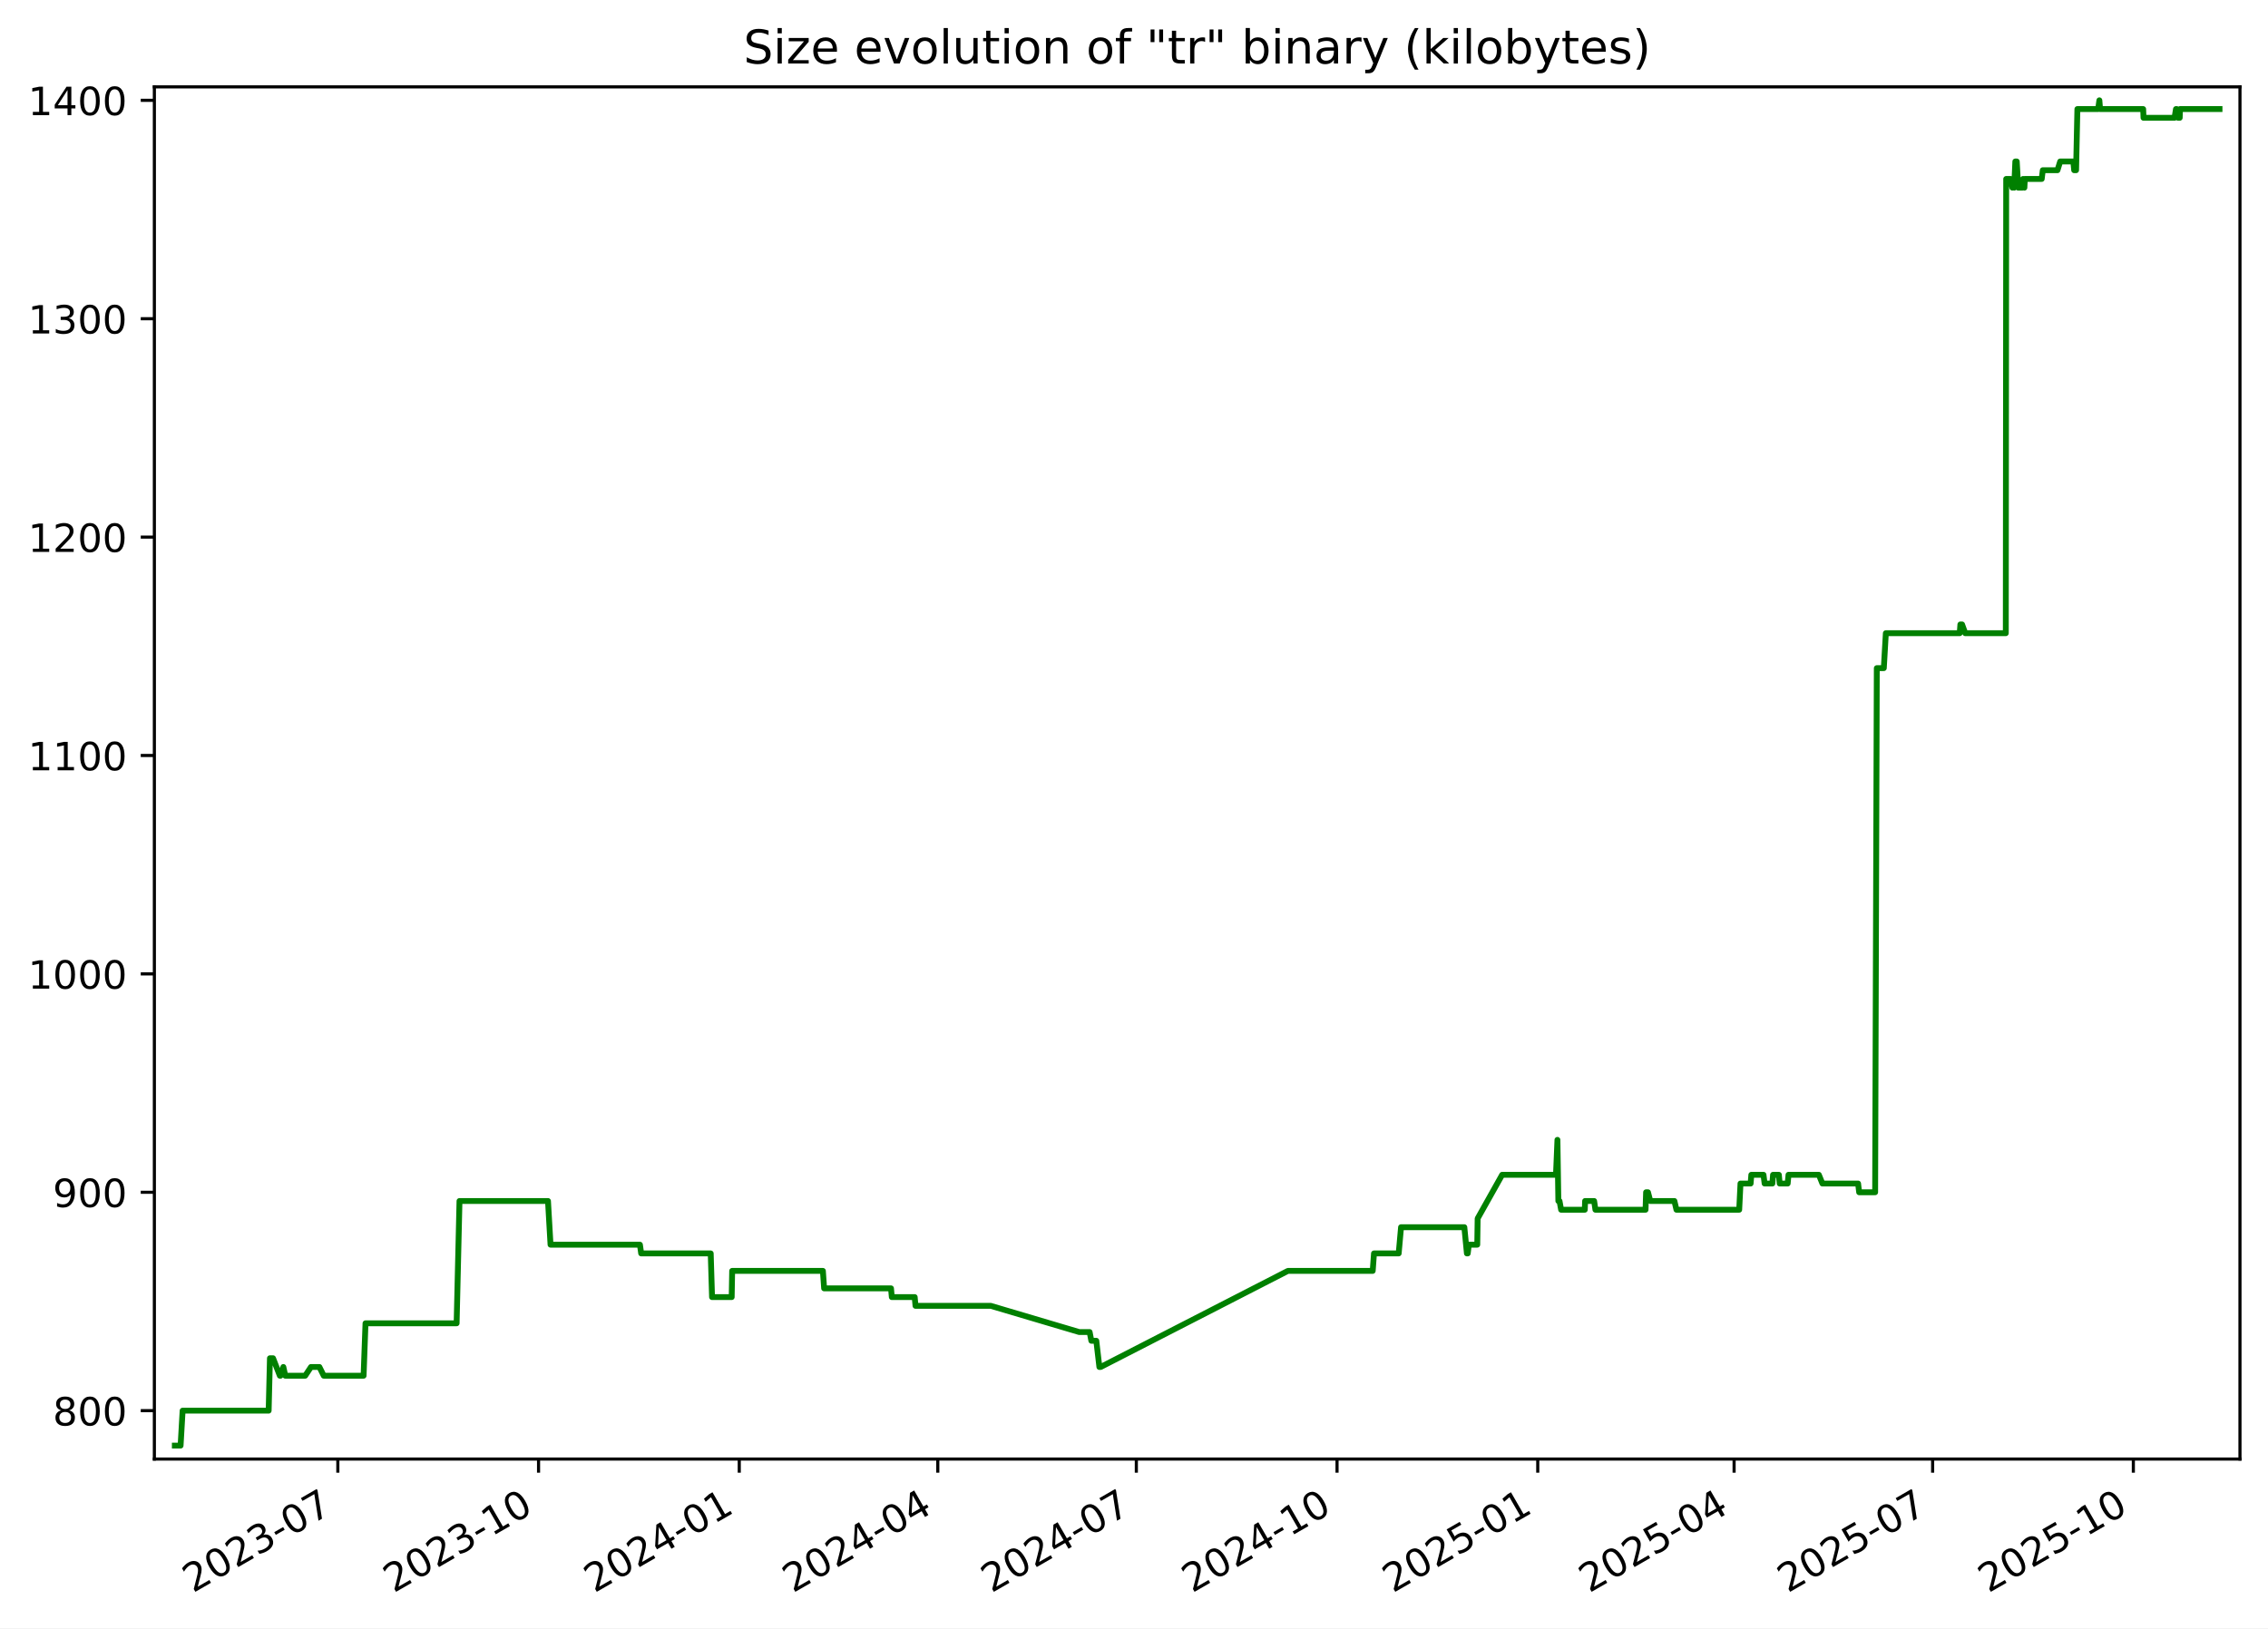
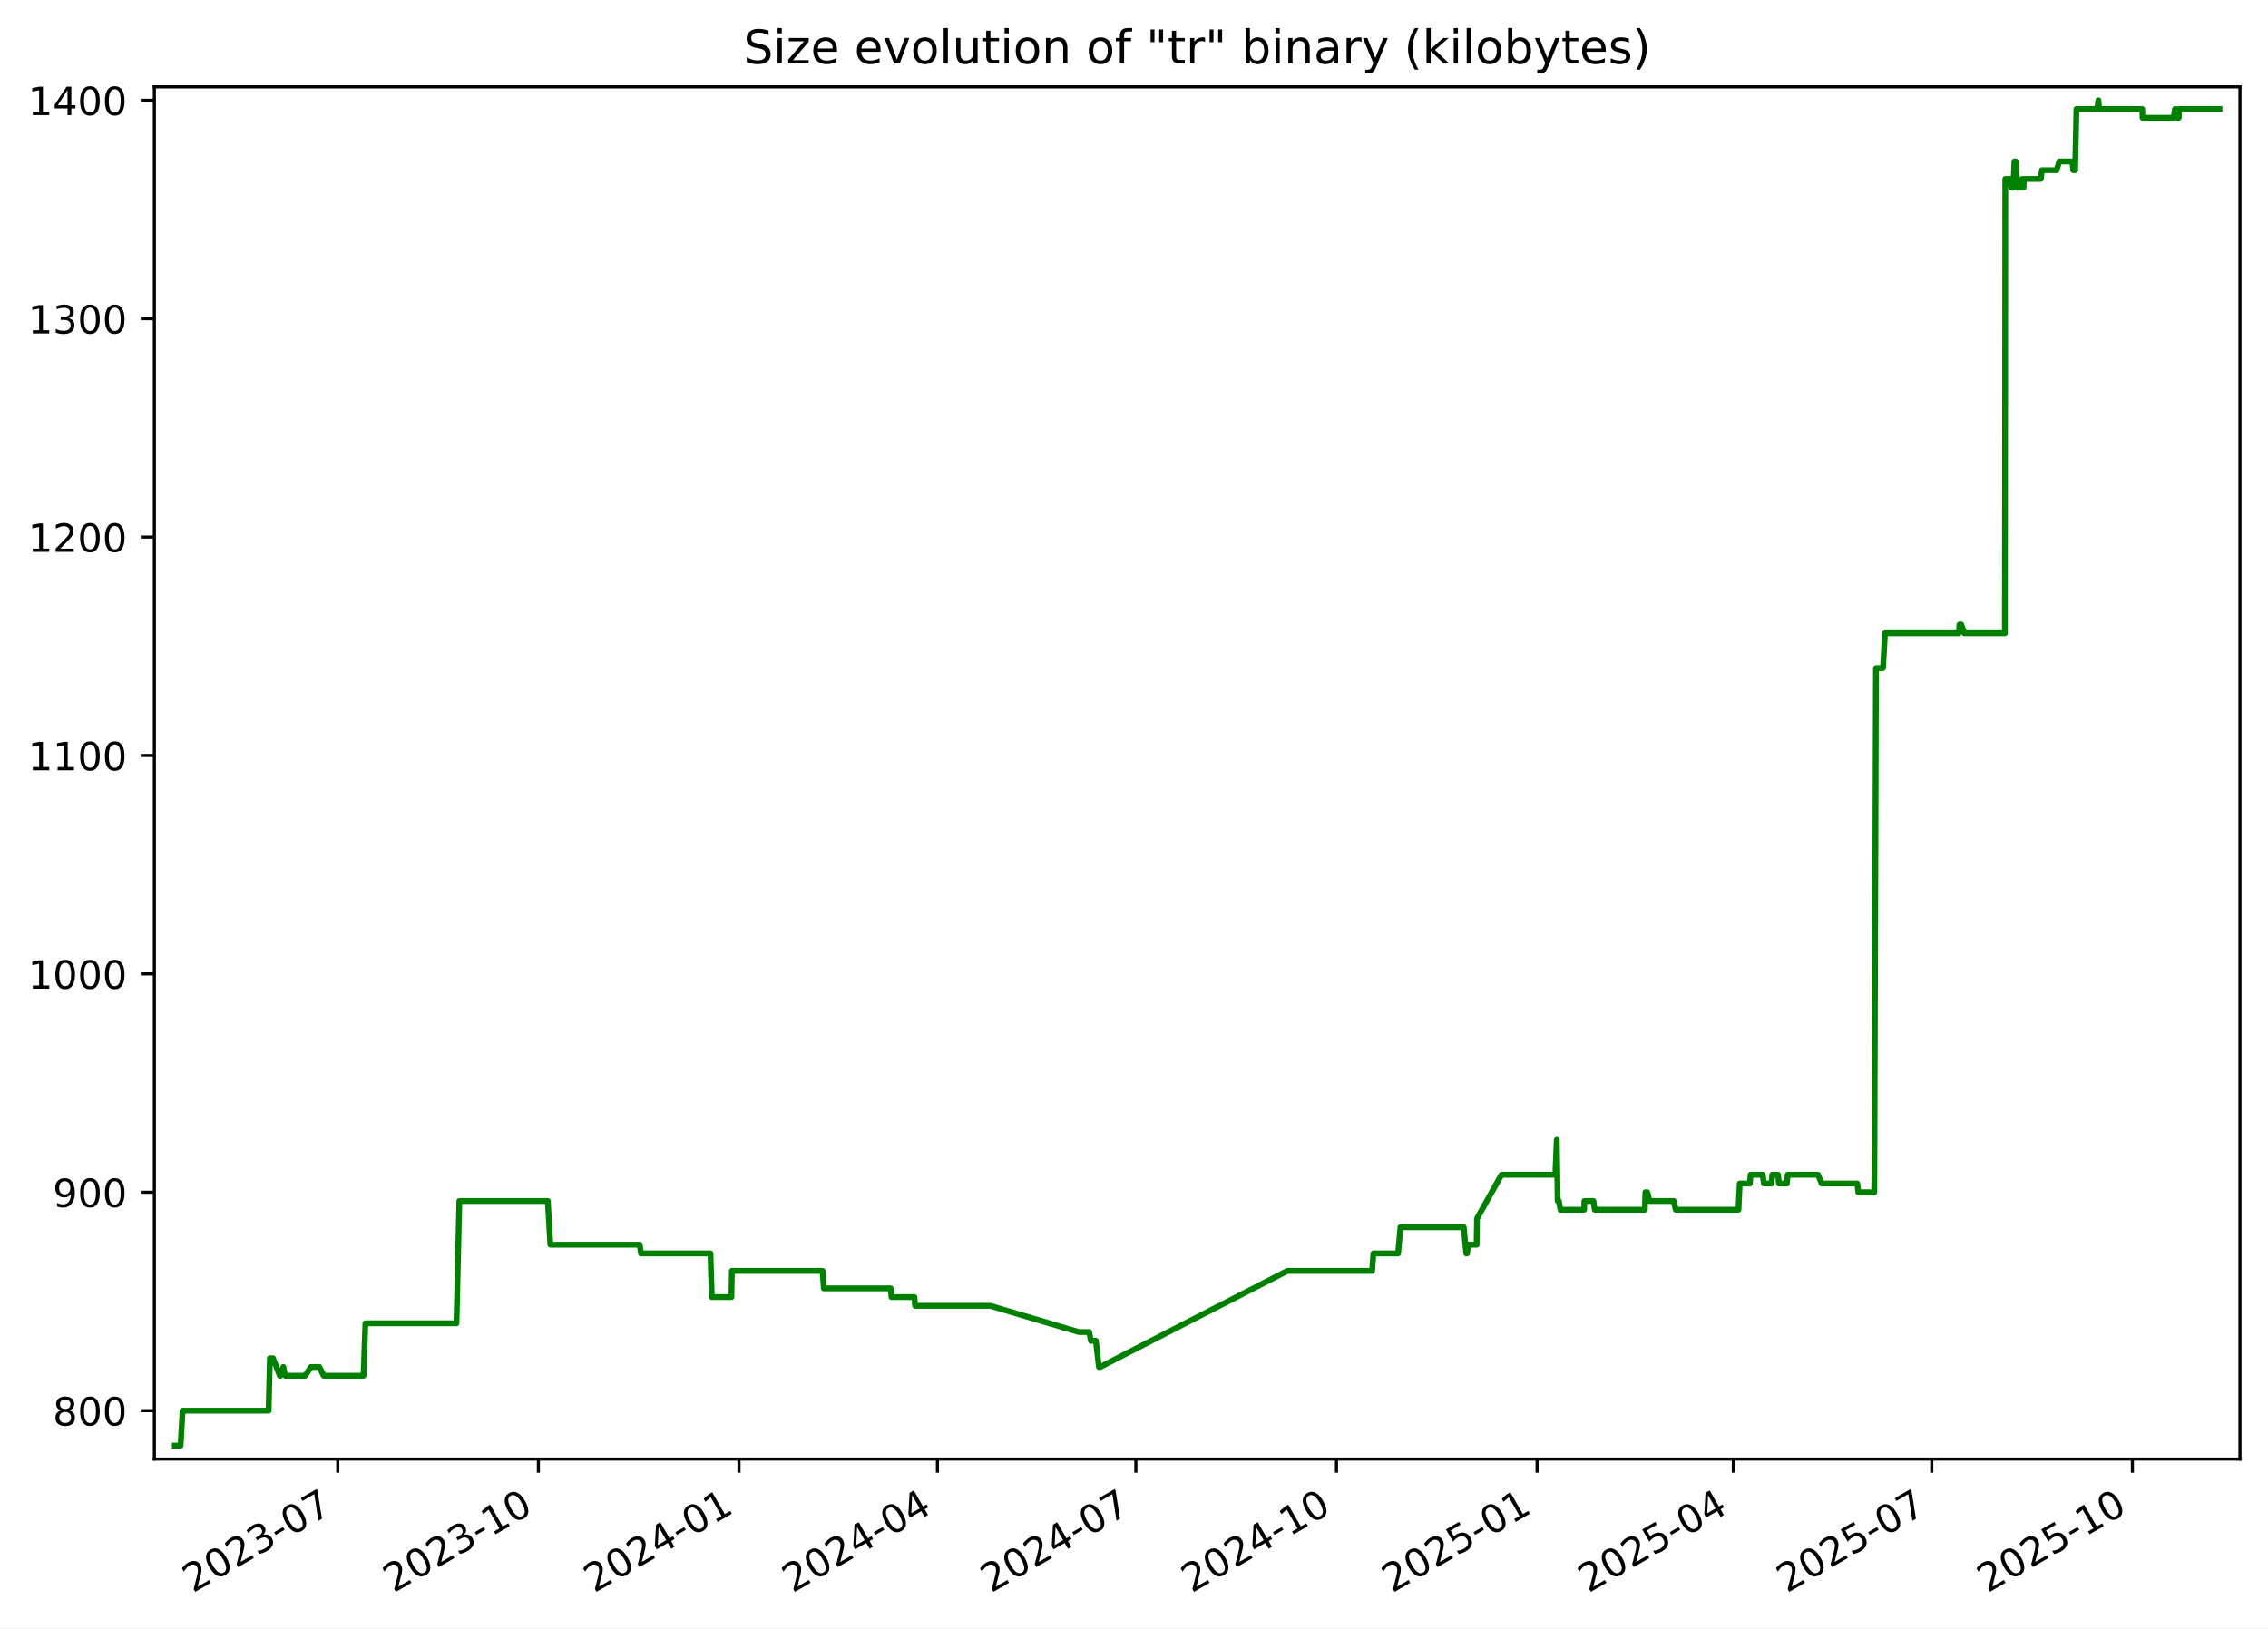
<svg xmlns="http://www.w3.org/2000/svg" xmlns:xlink="http://www.w3.org/1999/xlink" width="582.53pt" height="418.303pt" viewBox="0 0 582.53 418.303" version="1.1">
  <defs>
    <style type="text/css">*{stroke-linejoin: round; stroke-linecap: butt}</style>
  </defs>
  <g id="figure_1">
    <g id="patch_1">
      <path d="M -0 418.303  L 582.53 418.303  L 582.53 0  L -0 0  z " style="fill: #ffffff" />
    </g>
    <g id="axes_1">
      <g id="patch_2">
        <path d="M 39.65 374.83  L 575.33 374.83  L 575.33 22.318  L 39.65 22.318  z " style="fill: #ffffff" />
      </g>
      <g id="matplotlib.axis_1">
        <g id="xtick_1">
          <g id="line2d_1">
            <defs>
-               <path id="m96e7d18bf6" d="M 0 0  L 0 3.5  " style="stroke: #000000; stroke-width: 0.8" />
+               <path id="ma25c2bfd70" d="M 0 0  L 0 3.5  " style="stroke: #000000; stroke-width: 0.8" />
            </defs>
            <g>
-               <use xlink:href="#m96e7d18bf6" x="86.772" y="374.83" style="stroke: #000000; stroke-width: 0.8" />
+               <use xlink:href="#ma25c2bfd70" x="86.751" y="374.83" style="stroke: #000000; stroke-width: 0.8" />
            </g>
          </g>
          <g id="text_1">
-             <g transform="translate(49.54704 409.302) rotate(-30) scale(0.1 -0.1)">
+             <g transform="translate(49.52667 409.302) rotate(-30) scale(0.1 -0.1)">
              <defs>
                <path id="DejaVuSans-32" d="M 1228 531  L 3431 531  L 3431 0  L 469 0  L 469 531  Q 828 903 1448 1529  Q 2069 2156 2228 2338  Q 2531 2678 2651 2914  Q 2772 3150 2772 3378  Q 2772 3750 2511 3984  Q 2250 4219 1831 4219  Q 1534 4219 1204 4116  Q 875 4013 500 3803  L 500 4441  Q 881 4594 1212 4672  Q 1544 4750 1819 4750  Q 2544 4750 2975 4387  Q 3406 4025 3406 3419  Q 3406 3131 3298 2873  Q 3191 2616 2906 2266  Q 2828 2175 2409 1742  Q 1991 1309 1228 531  z " transform="scale(0.015625)" />
                <path id="DejaVuSans-30" d="M 2034 4250  Q 1547 4250 1301 3770  Q 1056 3291 1056 2328  Q 1056 1369 1301 889  Q 1547 409 2034 409  Q 2525 409 2770 889  Q 3016 1369 3016 2328  Q 3016 3291 2770 3770  Q 2525 4250 2034 4250  z M 2034 4750  Q 2819 4750 3233 4129  Q 3647 3509 3647 2328  Q 3647 1150 3233 529  Q 2819 -91 2034 -91  Q 1250 -91 836 529  Q 422 1150 422 2328  Q 422 3509 836 4129  Q 1250 4750 2034 4750  z " transform="scale(0.015625)" />
                <path id="DejaVuSans-33" d="M 2597 2516  Q 3050 2419 3304 2112  Q 3559 1806 3559 1356  Q 3559 666 3084 287  Q 2609 -91 1734 -91  Q 1441 -91 1130 -33  Q 819 25 488 141  L 488 750  Q 750 597 1062 519  Q 1375 441 1716 441  Q 2309 441 2620 675  Q 2931 909 2931 1356  Q 2931 1769 2642 2001  Q 2353 2234 1838 2234  L 1294 2234  L 1294 2753  L 1863 2753  Q 2328 2753 2575 2939  Q 2822 3125 2822 3475  Q 2822 3834 2567 4026  Q 2313 4219 1838 4219  Q 1578 4219 1281 4162  Q 984 4106 628 3988  L 628 4550  Q 988 4650 1302 4700  Q 1616 4750 1894 4750  Q 2613 4750 3031 4423  Q 3450 4097 3450 3541  Q 3450 3153 3228 2886  Q 3006 2619 2597 2516  z " transform="scale(0.015625)" />
                <path id="DejaVuSans-2d" d="M 313 2009  L 1997 2009  L 1997 1497  L 313 1497  L 313 2009  z " transform="scale(0.015625)" />
                <path id="DejaVuSans-37" d="M 525 4666  L 3525 4666  L 3525 4397  L 1831 0  L 1172 0  L 2766 4134  L 525 4134  L 525 4666  z " transform="scale(0.015625)" />
              </defs>
              <use xlink:href="#DejaVuSans-32" />
              <use xlink:href="#DejaVuSans-30" x="63.623" />
              <use xlink:href="#DejaVuSans-32" x="127.246" />
              <use xlink:href="#DejaVuSans-33" x="190.869" />
              <use xlink:href="#DejaVuSans-2d" x="254.492" />
              <use xlink:href="#DejaVuSans-30" x="290.576" />
              <use xlink:href="#DejaVuSans-37" x="354.199" />
            </g>
          </g>
        </g>
        <g id="xtick_2">
          <g id="line2d_2">
            <g>
-               <use xlink:href="#m96e7d18bf6" x="138.325" y="374.83" style="stroke: #000000; stroke-width: 0.8" />
+               <use xlink:href="#ma25c2bfd70" x="138.279" y="374.83" style="stroke: #000000; stroke-width: 0.8" />
            </g>
          </g>
          <g id="text_2">
-             <g transform="translate(101.0997 409.302) rotate(-30) scale(0.1 -0.1)">
+             <g transform="translate(101.0543 409.302) rotate(-30) scale(0.1 -0.1)">
              <defs>
                <path id="DejaVuSans-31" d="M 794 531  L 1825 531  L 1825 4091  L 703 3866  L 703 4441  L 1819 4666  L 2450 4666  L 2450 531  L 3481 531  L 3481 0  L 794 0  L 794 531  z " transform="scale(0.015625)" />
              </defs>
              <use xlink:href="#DejaVuSans-32" />
              <use xlink:href="#DejaVuSans-30" x="63.623" />
              <use xlink:href="#DejaVuSans-32" x="127.246" />
              <use xlink:href="#DejaVuSans-33" x="190.869" />
              <use xlink:href="#DejaVuSans-2d" x="254.492" />
              <use xlink:href="#DejaVuSans-31" x="290.576" />
              <use xlink:href="#DejaVuSans-30" x="354.199" />
            </g>
          </g>
        </g>
        <g id="xtick_3">
          <g id="line2d_3">
            <g>
-               <use xlink:href="#m96e7d18bf6" x="189.877" y="374.83" style="stroke: #000000; stroke-width: 0.8" />
+               <use xlink:href="#ma25c2bfd70" x="189.807" y="374.83" style="stroke: #000000; stroke-width: 0.8" />
            </g>
          </g>
          <g id="text_3">
-             <g transform="translate(152.6525 409.302) rotate(-30) scale(0.1 -0.1)">
+             <g transform="translate(152.5819 409.302) rotate(-30) scale(0.1 -0.1)">
              <defs>
                <path id="DejaVuSans-34" d="M 2419 4116  L 825 1625  L 2419 1625  L 2419 4116  z M 2253 4666  L 3047 4666  L 3047 1625  L 3713 1625  L 3713 1100  L 3047 1100  L 3047 0  L 2419 0  L 2419 1100  L 313 1100  L 313 1709  L 2253 4666  z " transform="scale(0.015625)" />
              </defs>
              <use xlink:href="#DejaVuSans-32" />
              <use xlink:href="#DejaVuSans-30" x="63.623" />
              <use xlink:href="#DejaVuSans-32" x="127.246" />
              <use xlink:href="#DejaVuSans-34" x="190.869" />
              <use xlink:href="#DejaVuSans-2d" x="254.492" />
              <use xlink:href="#DejaVuSans-30" x="290.576" />
              <use xlink:href="#DejaVuSans-31" x="354.199" />
            </g>
          </g>
        </g>
        <g id="xtick_4">
          <g id="line2d_4">
            <g>
-               <use xlink:href="#m96e7d18bf6" x="240.87" y="374.83" style="stroke: #000000; stroke-width: 0.8" />
+               <use xlink:href="#ma25c2bfd70" x="240.774" y="374.83" style="stroke: #000000; stroke-width: 0.8" />
            </g>
          </g>
          <g id="text_4">
-             <g transform="translate(203.6448 409.302) rotate(-30) scale(0.1 -0.1)">
+             <g transform="translate(203.5495 409.302) rotate(-30) scale(0.1 -0.1)">
              <use xlink:href="#DejaVuSans-32" />
              <use xlink:href="#DejaVuSans-30" x="63.623" />
              <use xlink:href="#DejaVuSans-32" x="127.246" />
              <use xlink:href="#DejaVuSans-34" x="190.869" />
              <use xlink:href="#DejaVuSans-2d" x="254.492" />
              <use xlink:href="#DejaVuSans-30" x="290.576" />
              <use xlink:href="#DejaVuSans-34" x="354.199" />
            </g>
          </g>
        </g>
        <g id="xtick_5">
          <g id="line2d_5">
            <g>
-               <use xlink:href="#m96e7d18bf6" x="291.862" y="374.83" style="stroke: #000000; stroke-width: 0.8" />
+               <use xlink:href="#ma25c2bfd70" x="291.742" y="374.83" style="stroke: #000000; stroke-width: 0.8" />
            </g>
          </g>
          <g id="text_5">
-             <g transform="translate(254.6372 409.302) rotate(-30) scale(0.1 -0.1)">
+             <g transform="translate(254.517 409.302) rotate(-30) scale(0.1 -0.1)">
              <use xlink:href="#DejaVuSans-32" />
              <use xlink:href="#DejaVuSans-30" x="63.623" />
              <use xlink:href="#DejaVuSans-32" x="127.246" />
              <use xlink:href="#DejaVuSans-34" x="190.869" />
              <use xlink:href="#DejaVuSans-2d" x="254.492" />
              <use xlink:href="#DejaVuSans-30" x="290.576" />
              <use xlink:href="#DejaVuSans-37" x="354.199" />
            </g>
          </g>
        </g>
        <g id="xtick_6">
          <g id="line2d_6">
            <g>
-               <use xlink:href="#m96e7d18bf6" x="343.415" y="374.83" style="stroke: #000000; stroke-width: 0.8" />
+               <use xlink:href="#ma25c2bfd70" x="343.269" y="374.83" style="stroke: #000000; stroke-width: 0.8" />
            </g>
          </g>
          <g id="text_6">
-             <g transform="translate(306.1899 409.302) rotate(-30) scale(0.1 -0.1)">
+             <g transform="translate(306.0447 409.302) rotate(-30) scale(0.1 -0.1)">
              <use xlink:href="#DejaVuSans-32" />
              <use xlink:href="#DejaVuSans-30" x="63.623" />
              <use xlink:href="#DejaVuSans-32" x="127.246" />
              <use xlink:href="#DejaVuSans-34" x="190.869" />
              <use xlink:href="#DejaVuSans-2d" x="254.492" />
              <use xlink:href="#DejaVuSans-31" x="290.576" />
              <use xlink:href="#DejaVuSans-30" x="354.199" />
            </g>
          </g>
        </g>
        <g id="xtick_7">
          <g id="line2d_7">
            <g>
-               <use xlink:href="#m96e7d18bf6" x="394.967" y="374.83" style="stroke: #000000; stroke-width: 0.8" />
+               <use xlink:href="#ma25c2bfd70" x="394.797" y="374.83" style="stroke: #000000; stroke-width: 0.8" />
            </g>
          </g>
          <g id="text_7">
-             <g transform="translate(357.7426 409.302) rotate(-30) scale(0.1 -0.1)">
+             <g transform="translate(357.5723 409.302) rotate(-30) scale(0.1 -0.1)">
              <defs>
                <path id="DejaVuSans-35" d="M 691 4666  L 3169 4666  L 3169 4134  L 1269 4134  L 1269 2991  Q 1406 3038 1543 3061  Q 1681 3084 1819 3084  Q 2600 3084 3056 2656  Q 3513 2228 3513 1497  Q 3513 744 3044 326  Q 2575 -91 1722 -91  Q 1428 -91 1123 -41  Q 819 9 494 109  L 494 744  Q 775 591 1075 516  Q 1375 441 1709 441  Q 2250 441 2565 725  Q 2881 1009 2881 1497  Q 2881 1984 2565 2268  Q 2250 2553 1709 2553  Q 1456 2553 1204 2497  Q 953 2441 691 2322  L 691 4666  z " transform="scale(0.015625)" />
              </defs>
              <use xlink:href="#DejaVuSans-32" />
              <use xlink:href="#DejaVuSans-30" x="63.623" />
              <use xlink:href="#DejaVuSans-32" x="127.246" />
              <use xlink:href="#DejaVuSans-35" x="190.869" />
              <use xlink:href="#DejaVuSans-2d" x="254.492" />
              <use xlink:href="#DejaVuSans-30" x="290.576" />
              <use xlink:href="#DejaVuSans-31" x="354.199" />
            </g>
          </g>
        </g>
        <g id="xtick_8">
          <g id="line2d_8">
            <g>
-               <use xlink:href="#m96e7d18bf6" x="445.399" y="374.83" style="stroke: #000000; stroke-width: 0.8" />
+               <use xlink:href="#ma25c2bfd70" x="445.205" y="374.83" style="stroke: #000000; stroke-width: 0.8" />
            </g>
          </g>
          <g id="text_8">
-             <g transform="translate(408.1746 409.302) rotate(-30) scale(0.1 -0.1)">
+             <g transform="translate(407.9798 409.302) rotate(-30) scale(0.1 -0.1)">
              <use xlink:href="#DejaVuSans-32" />
              <use xlink:href="#DejaVuSans-30" x="63.623" />
              <use xlink:href="#DejaVuSans-32" x="127.246" />
              <use xlink:href="#DejaVuSans-35" x="190.869" />
              <use xlink:href="#DejaVuSans-2d" x="254.492" />
              <use xlink:href="#DejaVuSans-30" x="290.576" />
              <use xlink:href="#DejaVuSans-34" x="354.199" />
            </g>
          </g>
        </g>
        <g id="xtick_9">
          <g id="line2d_9">
            <g>
-               <use xlink:href="#m96e7d18bf6" x="496.392" y="374.83" style="stroke: #000000; stroke-width: 0.8" />
+               <use xlink:href="#ma25c2bfd70" x="496.172" y="374.83" style="stroke: #000000; stroke-width: 0.8" />
            </g>
          </g>
          <g id="text_9">
-             <g transform="translate(459.167 409.302) rotate(-30) scale(0.1 -0.1)">
+             <g transform="translate(458.9473 409.302) rotate(-30) scale(0.1 -0.1)">
              <use xlink:href="#DejaVuSans-32" />
              <use xlink:href="#DejaVuSans-30" x="63.623" />
              <use xlink:href="#DejaVuSans-32" x="127.246" />
              <use xlink:href="#DejaVuSans-35" x="190.869" />
              <use xlink:href="#DejaVuSans-2d" x="254.492" />
              <use xlink:href="#DejaVuSans-30" x="290.576" />
              <use xlink:href="#DejaVuSans-37" x="354.199" />
            </g>
          </g>
        </g>
        <g id="xtick_10">
          <g id="line2d_10">
            <g>
-               <use xlink:href="#m96e7d18bf6" x="547.944" y="374.83" style="stroke: #000000; stroke-width: 0.8" />
+               <use xlink:href="#ma25c2bfd70" x="547.7" y="374.83" style="stroke: #000000; stroke-width: 0.8" />
            </g>
          </g>
          <g id="text_10">
-             <g transform="translate(510.7197 409.302) rotate(-30) scale(0.1 -0.1)">
+             <g transform="translate(510.4749 409.302) rotate(-30) scale(0.1 -0.1)">
              <use xlink:href="#DejaVuSans-32" />
              <use xlink:href="#DejaVuSans-30" x="63.623" />
              <use xlink:href="#DejaVuSans-32" x="127.246" />
              <use xlink:href="#DejaVuSans-35" x="190.869" />
              <use xlink:href="#DejaVuSans-2d" x="254.492" />
              <use xlink:href="#DejaVuSans-31" x="290.576" />
              <use xlink:href="#DejaVuSans-30" x="354.199" />
            </g>
          </g>
        </g>
      </g>
      <g id="matplotlib.axis_2">
        <g id="ytick_1">
          <g id="line2d_11">
            <defs>
-               <path id="m3a0663be48" d="M 0 0  L -3.5 0  " style="stroke: #000000; stroke-width: 0.8" />
+               <path id="m7ee21f43aa" d="M 0 0  L -3.5 0  " style="stroke: #000000; stroke-width: 0.8" />
            </defs>
            <g>
-               <use xlink:href="#m3a0663be48" x="39.65" y="362.398" style="stroke: #000000; stroke-width: 0.8" />
+               <use xlink:href="#m7ee21f43aa" x="39.65" y="362.398" style="stroke: #000000; stroke-width: 0.8" />
            </g>
          </g>
          <g id="text_11">
            <g transform="translate(13.5625 366.1967) scale(0.1 -0.1)">
              <defs>
                <path id="DejaVuSans-38" d="M 2034 2216  Q 1584 2216 1326 1975  Q 1069 1734 1069 1313  Q 1069 891 1326 650  Q 1584 409 2034 409  Q 2484 409 2743 651  Q 3003 894 3003 1313  Q 3003 1734 2745 1975  Q 2488 2216 2034 2216  z M 1403 2484  Q 997 2584 770 2862  Q 544 3141 544 3541  Q 544 4100 942 4425  Q 1341 4750 2034 4750  Q 2731 4750 3128 4425  Q 3525 4100 3525 3541  Q 3525 3141 3298 2862  Q 3072 2584 2669 2484  Q 3125 2378 3379 2068  Q 3634 1759 3634 1313  Q 3634 634 3220 271  Q 2806 -91 2034 -91  Q 1263 -91 848 271  Q 434 634 434 1313  Q 434 1759 690 2068  Q 947 2378 1403 2484  z M 1172 3481  Q 1172 3119 1398 2916  Q 1625 2713 2034 2713  Q 2441 2713 2670 2916  Q 2900 3119 2900 3481  Q 2900 3844 2670 4047  Q 2441 4250 2034 4250  Q 1625 4250 1398 4047  Q 1172 3844 1172 3481  z " transform="scale(0.015625)" />
              </defs>
              <use xlink:href="#DejaVuSans-38" />
              <use xlink:href="#DejaVuSans-30" x="63.623" />
              <use xlink:href="#DejaVuSans-30" x="127.246" />
            </g>
          </g>
        </g>
        <g id="ytick_2">
          <g id="line2d_12">
            <g>
-               <use xlink:href="#m3a0663be48" x="39.65" y="306.294" style="stroke: #000000; stroke-width: 0.8" />
+               <use xlink:href="#m7ee21f43aa" x="39.65" y="306.294" style="stroke: #000000; stroke-width: 0.8" />
            </g>
          </g>
          <g id="text_12">
            <g transform="translate(13.5625 310.0928) scale(0.1 -0.1)">
              <defs>
                <path id="DejaVuSans-39" d="M 703 97  L 703 672  Q 941 559 1184 500  Q 1428 441 1663 441  Q 2288 441 2617 861  Q 2947 1281 2994 2138  Q 2813 1869 2534 1725  Q 2256 1581 1919 1581  Q 1219 1581 811 2004  Q 403 2428 403 3163  Q 403 3881 828 4315  Q 1253 4750 1959 4750  Q 2769 4750 3195 4129  Q 3622 3509 3622 2328  Q 3622 1225 3098 567  Q 2575 -91 1691 -91  Q 1453 -91 1209 -44  Q 966 3 703 97  z M 1959 2075  Q 2384 2075 2632 2365  Q 2881 2656 2881 3163  Q 2881 3666 2632 3958  Q 2384 4250 1959 4250  Q 1534 4250 1286 3958  Q 1038 3666 1038 3163  Q 1038 2656 1286 2365  Q 1534 2075 1959 2075  z " transform="scale(0.015625)" />
              </defs>
              <use xlink:href="#DejaVuSans-39" />
              <use xlink:href="#DejaVuSans-30" x="63.623" />
              <use xlink:href="#DejaVuSans-30" x="127.246" />
            </g>
          </g>
        </g>
        <g id="ytick_3">
          <g id="line2d_13">
            <g>
-               <use xlink:href="#m3a0663be48" x="39.65" y="250.19" style="stroke: #000000; stroke-width: 0.8" />
+               <use xlink:href="#m7ee21f43aa" x="39.65" y="250.19" style="stroke: #000000; stroke-width: 0.8" />
            </g>
          </g>
          <g id="text_13">
            <g transform="translate(7.2 253.9889) scale(0.1 -0.1)">
              <use xlink:href="#DejaVuSans-31" />
              <use xlink:href="#DejaVuSans-30" x="63.623" />
              <use xlink:href="#DejaVuSans-30" x="127.246" />
              <use xlink:href="#DejaVuSans-30" x="190.869" />
            </g>
          </g>
        </g>
        <g id="ytick_4">
          <g id="line2d_14">
            <g>
-               <use xlink:href="#m3a0663be48" x="39.65" y="194.086" style="stroke: #000000; stroke-width: 0.8" />
+               <use xlink:href="#m7ee21f43aa" x="39.65" y="194.086" style="stroke: #000000; stroke-width: 0.8" />
            </g>
          </g>
          <g id="text_14">
            <g transform="translate(7.2 197.885) scale(0.1 -0.1)">
              <use xlink:href="#DejaVuSans-31" />
              <use xlink:href="#DejaVuSans-31" x="63.623" />
              <use xlink:href="#DejaVuSans-30" x="127.246" />
              <use xlink:href="#DejaVuSans-30" x="190.869" />
            </g>
          </g>
        </g>
        <g id="ytick_5">
          <g id="line2d_15">
            <g>
-               <use xlink:href="#m3a0663be48" x="39.65" y="137.982" style="stroke: #000000; stroke-width: 0.8" />
+               <use xlink:href="#m7ee21f43aa" x="39.65" y="137.982" style="stroke: #000000; stroke-width: 0.8" />
            </g>
          </g>
          <g id="text_15">
            <g transform="translate(7.2 141.7811) scale(0.1 -0.1)">
              <use xlink:href="#DejaVuSans-31" />
              <use xlink:href="#DejaVuSans-32" x="63.623" />
              <use xlink:href="#DejaVuSans-30" x="127.246" />
              <use xlink:href="#DejaVuSans-30" x="190.869" />
            </g>
          </g>
        </g>
        <g id="ytick_6">
          <g id="line2d_16">
            <g>
-               <use xlink:href="#m3a0663be48" x="39.65" y="81.878" style="stroke: #000000; stroke-width: 0.8" />
+               <use xlink:href="#m7ee21f43aa" x="39.65" y="81.878" style="stroke: #000000; stroke-width: 0.8" />
            </g>
          </g>
          <g id="text_16">
            <g transform="translate(7.2 85.67724) scale(0.1 -0.1)">
              <use xlink:href="#DejaVuSans-31" />
              <use xlink:href="#DejaVuSans-33" x="63.623" />
              <use xlink:href="#DejaVuSans-30" x="127.246" />
              <use xlink:href="#DejaVuSans-30" x="190.869" />
            </g>
          </g>
        </g>
        <g id="ytick_7">
          <g id="line2d_17">
            <g>
-               <use xlink:href="#m3a0663be48" x="39.65" y="25.774" style="stroke: #000000; stroke-width: 0.8" />
+               <use xlink:href="#m7ee21f43aa" x="39.65" y="25.774" style="stroke: #000000; stroke-width: 0.8" />
            </g>
          </g>
          <g id="text_17">
            <g transform="translate(7.2 29.57334) scale(0.1 -0.1)">
              <use xlink:href="#DejaVuSans-31" />
              <use xlink:href="#DejaVuSans-34" x="63.623" />
              <use xlink:href="#DejaVuSans-30" x="127.246" />
              <use xlink:href="#DejaVuSans-30" x="190.869" />
            </g>
          </g>
        </g>
      </g>
      <g id="line2d_18">
-         <path d="M 44.902 371.374  L 46.385 371.374  L 46.904 362.398  L 69.005 362.398  L 69.333 348.933  L 70.133 348.933  L 71.88 353.421  L 72.052 353.421  L 72.779 351.177  L 73.278 353.421  L 78.391 353.421  L 79.875 351.177  L 82.035 351.177  L 83.154 353.421  L 93.389 353.421  L 93.877 339.956  L 117.282 339.956  L 118.02 308.538  L 140.751 308.538  L 141.401 319.759  L 164.364 319.759  L 164.684 322.003  L 182.547 322.003  L 182.888 333.223  L 187.933 333.223  L 188.054 326.491  L 211.359 326.491  L 211.673 330.979  L 228.853 330.979  L 229.059 333.223  L 234.941 333.223  L 235.14 335.468  L 254.476 335.468  L 277.187 342.2  L 279.869 342.2  L 280.308 344.444  L 281.583 344.444  L 282.372 351.177  L 282.713 351.177  L 330.798 326.491  L 352.58 326.491  L 352.906 322.003  L 359.25 322.003  L 359.855 315.27  L 376.113 315.27  L 376.77 322.003  L 376.988 322.003  L 377.266 319.759  L 379.429 319.759  L 379.529 313.026  L 385.823 301.805  L 399.649 301.805  L 400.023 292.829  L 400.258 308.538  L 400.556 308.538  L 400.969 310.782  L 407.051 310.782  L 407.128 308.538  L 409.452 308.538  L 409.779 310.782  L 422.654 310.782  L 422.795 306.294  L 423.281 306.294  L 423.87 308.538  L 430.067 308.538  L 430.594 310.782  L 446.71 310.782  L 447.04 304.049  L 449.643 304.049  L 449.824 301.805  L 452.951 301.805  L 453.236 304.049  L 455.229 304.049  L 455.4 301.805  L 456.897 301.805  L 457.108 304.049  L 459.161 304.049  L 459.371 301.805  L 467.169 301.805  L 468.08 304.049  L 477.249 304.049  L 477.519 306.294  L 481.627 306.294  L 482.052 171.644  L 483.853 171.644  L 484.374 162.668  L 503.353 162.668  L 503.515 160.423  L 503.955 160.423  L 504.767 162.668  L 515.185 162.668  L 515.285 45.972  L 516.422 45.972  L 516.873 48.216  L 516.972 45.972  L 517.336 48.216  L 517.632 41.483  L 517.998 41.483  L 518.376 48.216  L 519.422 48.216  L 519.625 45.972  L 519.959 48.216  L 520.071 45.972  L 524.409 45.972  L 524.687 43.727  L 528.457 43.727  L 529.157 41.483  L 532.531 41.483  L 532.743 43.727  L 533.236 43.727  L 533.57 28.018  L 538.905 28.018  L 539.216 25.774  L 539.401 28.018  L 550.469 28.018  L 550.555 30.262  L 558.526 30.262  L 558.889 28.018  L 559.099 28.018  L 559.439 30.262  L 559.855 30.262  L 559.922 28.018  L 570.078 28.018  L 570.078 28.018  " clip-path="url(#p77ffc251fa)" style="fill: none; stroke: #008000; stroke-width: 1.5; stroke-linecap: square" />
+         <path d="M 44.902 371.374  L 46.384 371.374  L 46.903 362.398  L 68.993 362.398  L 69.321 348.933  L 70.121 348.933  L 71.867 353.421  L 72.038 353.421  L 72.766 351.177  L 73.264 353.421  L 78.374 353.421  L 79.858 351.177  L 82.017 351.177  L 83.135 353.421  L 93.366 353.421  L 93.854 339.956  L 117.247 339.956  L 117.985 308.538  L 140.704 308.538  L 141.354 319.759  L 164.305 319.759  L 164.626 322.003  L 182.48 322.003  L 182.821 333.223  L 187.863 333.223  L 187.984 326.491  L 211.278 326.491  L 211.592 330.979  L 228.763 330.979  L 228.969 333.223  L 234.848 333.223  L 235.047 335.468  L 254.374 335.468  L 277.074 342.2  L 279.754 342.2  L 280.193 344.444  L 281.467 344.444  L 282.256 351.177  L 282.597 351.177  L 330.659 326.491  L 352.43 326.491  L 352.757 322.003  L 359.097 322.003  L 359.702 315.27  L 375.951 315.27  L 376.609 322.003  L 376.827 322.003  L 377.104 319.759  L 379.266 319.759  L 379.366 313.026  L 385.657 301.805  L 399.477 301.805  L 399.85 292.829  L 400.085 308.538  L 400.383 308.538  L 400.796 310.782  L 406.875 310.782  L 406.952 308.538  L 409.275 308.538  L 409.602 310.782  L 422.47 310.782  L 422.612 306.294  L 423.097 306.294  L 423.685 308.538  L 429.879 308.538  L 430.406 310.782  L 446.515 310.782  L 446.844 304.049  L 449.446 304.049  L 449.627 301.805  L 452.752 301.805  L 453.037 304.049  L 455.029 304.049  L 455.2 301.805  L 456.696 301.805  L 456.908 304.049  L 458.959 304.049  L 459.169 301.805  L 466.963 301.805  L 467.874 304.049  L 477.039 304.049  L 477.308 306.294  L 481.414 306.294  L 481.84 171.644  L 483.64 171.644  L 484.161 162.668  L 503.13 162.668  L 503.292 160.423  L 503.731 160.423  L 504.543 162.668  L 514.956 162.668  L 515.056 45.972  L 516.193 45.972  L 516.644 48.216  L 516.743 45.972  L 517.107 48.216  L 517.402 41.483  L 517.767 41.483  L 518.146 48.216  L 519.191 48.216  L 519.394 45.972  L 519.728 48.216  L 519.84 45.972  L 524.176 45.972  L 524.454 43.727  L 528.222 43.727  L 528.921 41.483  L 532.294 41.483  L 532.506 43.727  L 532.999 43.727  L 533.332 28.018  L 538.665 28.018  L 538.975 25.774  L 539.161 28.018  L 550.223 28.018  L 550.309 30.262  L 558.276 30.262  L 558.639 28.018  L 558.849 28.018  L 559.188 30.262  L 559.605 30.262  L 559.672 28.018  L 570.078 28.018  L 570.078 28.018  " clip-path="url(#p7544b1a8d7)" style="fill: none; stroke: #008000; stroke-width: 1.5; stroke-linecap: square" />
      </g>
      <g id="patch_3">
        <path d="M 39.65 374.83  L 39.65 22.318  " style="fill: none; stroke: #000000; stroke-width: 0.8; stroke-linejoin: miter; stroke-linecap: square" />
      </g>
      <g id="patch_4">
        <path d="M 575.33 374.83  L 575.33 22.318  " style="fill: none; stroke: #000000; stroke-width: 0.8; stroke-linejoin: miter; stroke-linecap: square" />
      </g>
      <g id="patch_5">
        <path d="M 39.65 374.83  L 575.33 374.83  " style="fill: none; stroke: #000000; stroke-width: 0.8; stroke-linejoin: miter; stroke-linecap: square" />
      </g>
      <g id="patch_6">
        <path d="M 39.65 22.318  L 575.33 22.318  " style="fill: none; stroke: #000000; stroke-width: 0.8; stroke-linejoin: miter; stroke-linecap: square" />
      </g>
      <g id="text_18">
        <g transform="translate(190.9756 16.31812) scale(0.12 -0.12)">
          <defs>
            <path id="DejaVuSans-53" d="M 3425 4513  L 3425 3897  Q 3066 4069 2747 4153  Q 2428 4238 2131 4238  Q 1616 4238 1336 4038  Q 1056 3838 1056 3469  Q 1056 3159 1242 3001  Q 1428 2844 1947 2747  L 2328 2669  Q 3034 2534 3370 2195  Q 3706 1856 3706 1288  Q 3706 609 3251 259  Q 2797 -91 1919 -91  Q 1588 -91 1214 -16  Q 841 59 441 206  L 441 856  Q 825 641 1194 531  Q 1563 422 1919 422  Q 2459 422 2753 634  Q 3047 847 3047 1241  Q 3047 1584 2836 1778  Q 2625 1972 2144 2069  L 1759 2144  Q 1053 2284 737 2584  Q 422 2884 422 3419  Q 422 4038 858 4394  Q 1294 4750 2059 4750  Q 2388 4750 2728 4690  Q 3069 4631 3425 4513  z " transform="scale(0.015625)" />
            <path id="DejaVuSans-69" d="M 603 3500  L 1178 3500  L 1178 0  L 603 0  L 603 3500  z M 603 4863  L 1178 4863  L 1178 4134  L 603 4134  L 603 4863  z " transform="scale(0.015625)" />
            <path id="DejaVuSans-7a" d="M 353 3500  L 3084 3500  L 3084 2975  L 922 459  L 3084 459  L 3084 0  L 275 0  L 275 525  L 2438 3041  L 353 3041  L 353 3500  z " transform="scale(0.015625)" />
            <path id="DejaVuSans-65" d="M 3597 1894  L 3597 1613  L 953 1613  Q 991 1019 1311 708  Q 1631 397 2203 397  Q 2534 397 2845 478  Q 3156 559 3463 722  L 3463 178  Q 3153 47 2828 -22  Q 2503 -91 2169 -91  Q 1331 -91 842 396  Q 353 884 353 1716  Q 353 2575 817 3079  Q 1281 3584 2069 3584  Q 2775 3584 3186 3129  Q 3597 2675 3597 1894  z M 3022 2063  Q 3016 2534 2758 2815  Q 2500 3097 2075 3097  Q 1594 3097 1305 2825  Q 1016 2553 972 2059  L 3022 2063  z " transform="scale(0.015625)" />
            <path id="DejaVuSans-20" transform="scale(0.015625)" />
            <path id="DejaVuSans-76" d="M 191 3500  L 800 3500  L 1894 563  L 2988 3500  L 3597 3500  L 2284 0  L 1503 0  L 191 3500  z " transform="scale(0.015625)" />
            <path id="DejaVuSans-6f" d="M 1959 3097  Q 1497 3097 1228 2736  Q 959 2375 959 1747  Q 959 1119 1226 758  Q 1494 397 1959 397  Q 2419 397 2687 759  Q 2956 1122 2956 1747  Q 2956 2369 2687 2733  Q 2419 3097 1959 3097  z M 1959 3584  Q 2709 3584 3137 3096  Q 3566 2609 3566 1747  Q 3566 888 3137 398  Q 2709 -91 1959 -91  Q 1206 -91 779 398  Q 353 888 353 1747  Q 353 2609 779 3096  Q 1206 3584 1959 3584  z " transform="scale(0.015625)" />
            <path id="DejaVuSans-6c" d="M 603 4863  L 1178 4863  L 1178 0  L 603 0  L 603 4863  z " transform="scale(0.015625)" />
            <path id="DejaVuSans-75" d="M 544 1381  L 544 3500  L 1119 3500  L 1119 1403  Q 1119 906 1312 657  Q 1506 409 1894 409  Q 2359 409 2629 706  Q 2900 1003 2900 1516  L 2900 3500  L 3475 3500  L 3475 0  L 2900 0  L 2900 538  Q 2691 219 2414 64  Q 2138 -91 1772 -91  Q 1169 -91 856 284  Q 544 659 544 1381  z M 1991 3584  L 1991 3584  z " transform="scale(0.015625)" />
            <path id="DejaVuSans-74" d="M 1172 4494  L 1172 3500  L 2356 3500  L 2356 3053  L 1172 3053  L 1172 1153  Q 1172 725 1289 603  Q 1406 481 1766 481  L 2356 481  L 2356 0  L 1766 0  Q 1100 0 847 248  Q 594 497 594 1153  L 594 3053  L 172 3053  L 172 3500  L 594 3500  L 594 4494  L 1172 4494  z " transform="scale(0.015625)" />
            <path id="DejaVuSans-6e" d="M 3513 2113  L 3513 0  L 2938 0  L 2938 2094  Q 2938 2591 2744 2837  Q 2550 3084 2163 3084  Q 1697 3084 1428 2787  Q 1159 2491 1159 1978  L 1159 0  L 581 0  L 581 3500  L 1159 3500  L 1159 2956  Q 1366 3272 1645 3428  Q 1925 3584 2291 3584  Q 2894 3584 3203 3211  Q 3513 2838 3513 2113  z " transform="scale(0.015625)" />
            <path id="DejaVuSans-66" d="M 2375 4863  L 2375 4384  L 1825 4384  Q 1516 4384 1395 4259  Q 1275 4134 1275 3809  L 1275 3500  L 2222 3500  L 2222 3053  L 1275 3053  L 1275 0  L 697 0  L 697 3053  L 147 3053  L 147 3500  L 697 3500  L 697 3744  Q 697 4328 969 4595  Q 1241 4863 1831 4863  L 2375 4863  z " transform="scale(0.015625)" />
            <path id="DejaVuSans-22" d="M 1147 4666  L 1147 2931  L 616 2931  L 616 4666  L 1147 4666  z M 2328 4666  L 2328 2931  L 1797 2931  L 1797 4666  L 2328 4666  z " transform="scale(0.015625)" />
            <path id="DejaVuSans-72" d="M 2631 2963  Q 2534 3019 2420 3045  Q 2306 3072 2169 3072  Q 1681 3072 1420 2755  Q 1159 2438 1159 1844  L 1159 0  L 581 0  L 581 3500  L 1159 3500  L 1159 2956  Q 1341 3275 1631 3429  Q 1922 3584 2338 3584  Q 2397 3584 2469 3576  Q 2541 3569 2628 3553  L 2631 2963  z " transform="scale(0.015625)" />
            <path id="DejaVuSans-62" d="M 3116 1747  Q 3116 2381 2855 2742  Q 2594 3103 2138 3103  Q 1681 3103 1420 2742  Q 1159 2381 1159 1747  Q 1159 1113 1420 752  Q 1681 391 2138 391  Q 2594 391 2855 752  Q 3116 1113 3116 1747  z M 1159 2969  Q 1341 3281 1617 3432  Q 1894 3584 2278 3584  Q 2916 3584 3314 3078  Q 3713 2572 3713 1747  Q 3713 922 3314 415  Q 2916 -91 2278 -91  Q 1894 -91 1617 61  Q 1341 213 1159 525  L 1159 0  L 581 0  L 581 4863  L 1159 4863  L 1159 2969  z " transform="scale(0.015625)" />
            <path id="DejaVuSans-61" d="M 2194 1759  Q 1497 1759 1228 1600  Q 959 1441 959 1056  Q 959 750 1161 570  Q 1363 391 1709 391  Q 2188 391 2477 730  Q 2766 1069 2766 1631  L 2766 1759  L 2194 1759  z M 3341 1997  L 3341 0  L 2766 0  L 2766 531  Q 2569 213 2275 61  Q 1981 -91 1556 -91  Q 1019 -91 701 211  Q 384 513 384 1019  Q 384 1609 779 1909  Q 1175 2209 1959 2209  L 2766 2209  L 2766 2266  Q 2766 2663 2505 2880  Q 2244 3097 1772 3097  Q 1472 3097 1187 3025  Q 903 2953 641 2809  L 641 3341  Q 956 3463 1253 3523  Q 1550 3584 1831 3584  Q 2591 3584 2966 3190  Q 3341 2797 3341 1997  z " transform="scale(0.015625)" />
            <path id="DejaVuSans-79" d="M 2059 -325  Q 1816 -950 1584 -1140  Q 1353 -1331 966 -1331  L 506 -1331  L 506 -850  L 844 -850  Q 1081 -850 1212 -737  Q 1344 -625 1503 -206  L 1606 56  L 191 3500  L 800 3500  L 1894 763  L 2988 3500  L 3597 3500  L 2059 -325  z " transform="scale(0.015625)" />
            <path id="DejaVuSans-28" d="M 1984 4856  Q 1566 4138 1362 3434  Q 1159 2731 1159 2009  Q 1159 1288 1364 580  Q 1569 -128 1984 -844  L 1484 -844  Q 1016 -109 783 600  Q 550 1309 550 2009  Q 550 2706 781 3412  Q 1013 4119 1484 4856  L 1984 4856  z " transform="scale(0.015625)" />
            <path id="DejaVuSans-6b" d="M 581 4863  L 1159 4863  L 1159 1991  L 2875 3500  L 3609 3500  L 1753 1863  L 3688 0  L 2938 0  L 1159 1709  L 1159 0  L 581 0  L 581 4863  z " transform="scale(0.015625)" />
            <path id="DejaVuSans-73" d="M 2834 3397  L 2834 2853  Q 2591 2978 2328 3040  Q 2066 3103 1784 3103  Q 1356 3103 1142 2972  Q 928 2841 928 2578  Q 928 2378 1081 2264  Q 1234 2150 1697 2047  L 1894 2003  Q 2506 1872 2764 1633  Q 3022 1394 3022 966  Q 3022 478 2636 193  Q 2250 -91 1575 -91  Q 1294 -91 989 -36  Q 684 19 347 128  L 347 722  Q 666 556 975 473  Q 1284 391 1588 391  Q 1994 391 2212 530  Q 2431 669 2431 922  Q 2431 1156 2273 1281  Q 2116 1406 1581 1522  L 1381 1569  Q 847 1681 609 1914  Q 372 2147 372 2553  Q 372 3047 722 3315  Q 1072 3584 1716 3584  Q 2034 3584 2315 3537  Q 2597 3491 2834 3397  z " transform="scale(0.015625)" />
            <path id="DejaVuSans-29" d="M 513 4856  L 1013 4856  Q 1481 4119 1714 3412  Q 1947 2706 1947 2009  Q 1947 1309 1714 600  Q 1481 -109 1013 -844  L 513 -844  Q 928 -128 1133 580  Q 1338 1288 1338 2009  Q 1338 2731 1133 3434  Q 928 4138 513 4856  z " transform="scale(0.015625)" />
          </defs>
          <use xlink:href="#DejaVuSans-53" />
          <use xlink:href="#DejaVuSans-69" x="63.477" />
          <use xlink:href="#DejaVuSans-7a" x="91.26" />
          <use xlink:href="#DejaVuSans-65" x="143.75" />
          <use xlink:href="#DejaVuSans-20" x="205.273" />
          <use xlink:href="#DejaVuSans-65" x="237.061" />
          <use xlink:href="#DejaVuSans-76" x="298.584" />
          <use xlink:href="#DejaVuSans-6f" x="357.764" />
          <use xlink:href="#DejaVuSans-6c" x="418.945" />
          <use xlink:href="#DejaVuSans-75" x="446.729" />
          <use xlink:href="#DejaVuSans-74" x="510.107" />
          <use xlink:href="#DejaVuSans-69" x="549.316" />
          <use xlink:href="#DejaVuSans-6f" x="577.1" />
          <use xlink:href="#DejaVuSans-6e" x="638.281" />
          <use xlink:href="#DejaVuSans-20" x="701.66" />
          <use xlink:href="#DejaVuSans-6f" x="733.447" />
          <use xlink:href="#DejaVuSans-66" x="794.629" />
          <use xlink:href="#DejaVuSans-20" x="829.834" />
          <use xlink:href="#DejaVuSans-22" x="861.621" />
          <use xlink:href="#DejaVuSans-74" x="907.617" />
          <use xlink:href="#DejaVuSans-72" x="946.826" />
          <use xlink:href="#DejaVuSans-22" x="987.939" />
          <use xlink:href="#DejaVuSans-20" x="1033.936" />
          <use xlink:href="#DejaVuSans-62" x="1065.723" />
          <use xlink:href="#DejaVuSans-69" x="1129.199" />
          <use xlink:href="#DejaVuSans-6e" x="1156.982" />
          <use xlink:href="#DejaVuSans-61" x="1220.361" />
          <use xlink:href="#DejaVuSans-72" x="1281.641" />
          <use xlink:href="#DejaVuSans-79" x="1322.754" />
          <use xlink:href="#DejaVuSans-20" x="1381.934" />
          <use xlink:href="#DejaVuSans-28" x="1413.721" />
          <use xlink:href="#DejaVuSans-6b" x="1452.734" />
          <use xlink:href="#DejaVuSans-69" x="1510.645" />
          <use xlink:href="#DejaVuSans-6c" x="1538.428" />
          <use xlink:href="#DejaVuSans-6f" x="1566.211" />
          <use xlink:href="#DejaVuSans-62" x="1627.393" />
          <use xlink:href="#DejaVuSans-79" x="1690.869" />
          <use xlink:href="#DejaVuSans-74" x="1750.049" />
          <use xlink:href="#DejaVuSans-65" x="1789.258" />
          <use xlink:href="#DejaVuSans-73" x="1850.781" />
          <use xlink:href="#DejaVuSans-29" x="1902.881" />
        </g>
      </g>
    </g>
  </g>
  <defs>
-     <clipPath id="p77ffc251fa">
+     <clipPath id="p7544b1a8d7">
      <rect x="39.65" y="22.318" width="535.68" height="352.512" />
    </clipPath>
  </defs>
</svg>
